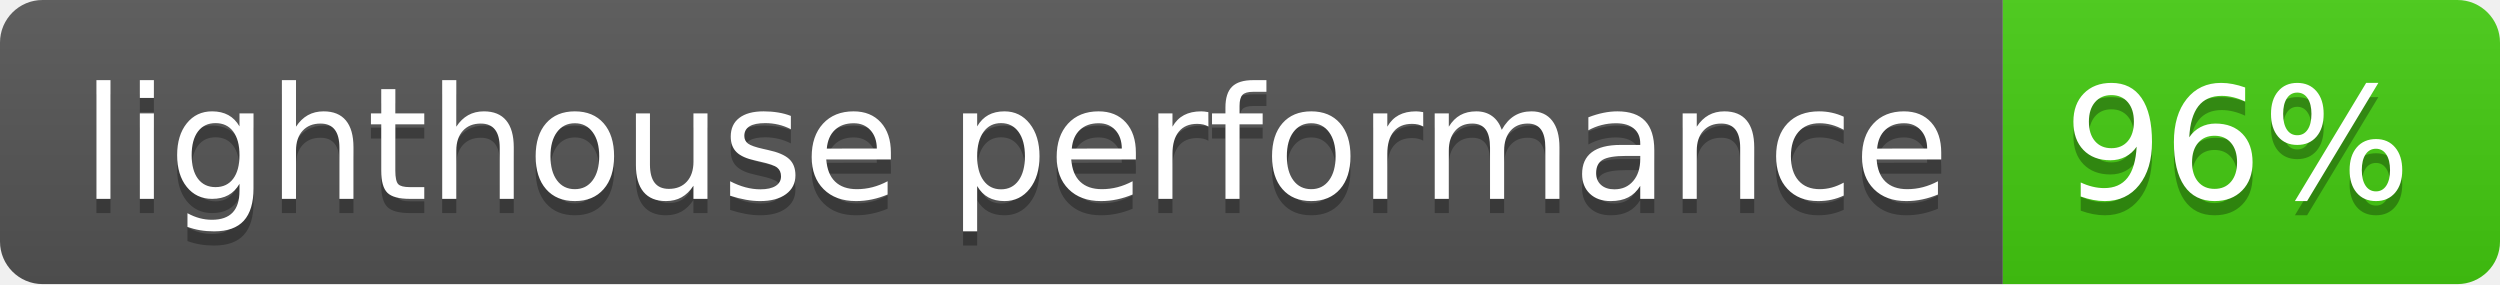
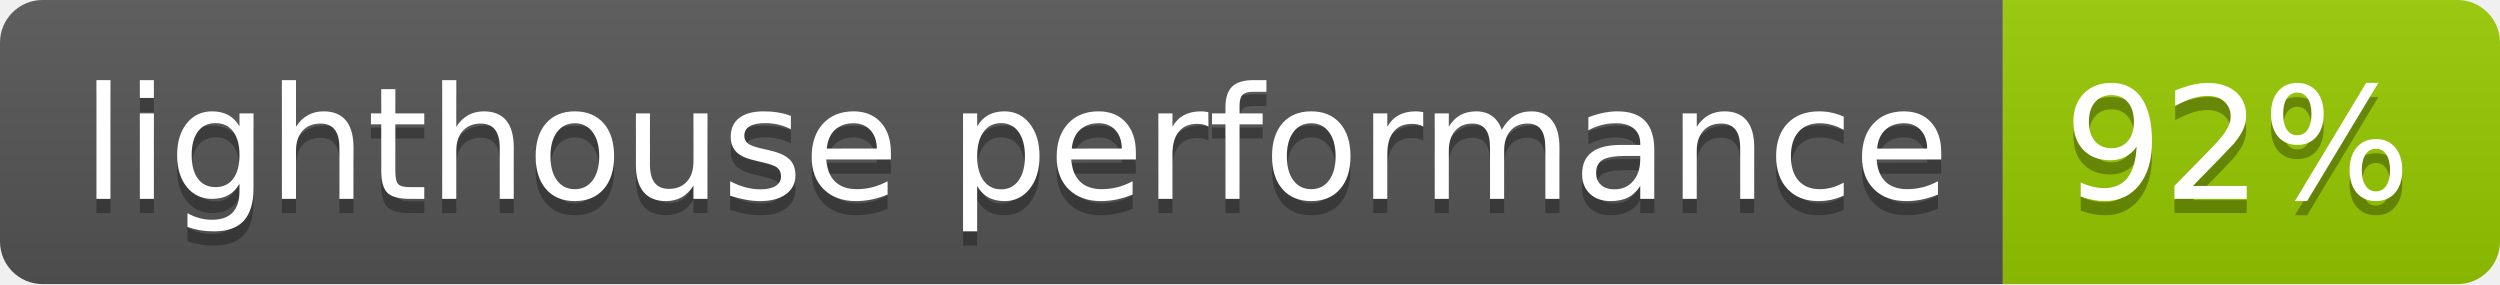
- <svg xmlns="http://www.w3.org/2000/svg" width="176" height="20" role="img" aria-label="lighthouse performance: 96%">
+ <svg xmlns="http://www.w3.org/2000/svg" width="176" height="20" role="img" aria-label="lighthouse performance: 92%">
  <linearGradient id="s" x2="0" y2="100%">
    <stop offset="0" stop-color="#bbb" stop-opacity=".1" />
    <stop offset="1" stop-opacity=".1" />
  </linearGradient>
  <clipPath id="r">
    <rect width="176" height="20" rx="3" fill="#fff" />
  </clipPath>
  <g clip-path="url(#r)">
    <rect width="141" height="20" fill="#555" />
-     <rect x="141" width="35" height="20" fill="#4c1" />
+     <rect x="141" width="35" height="20" fill="#97ca00" />
    <rect width="176" height="20" fill="url(#s)" />
  </g>
  <g fill="#fff" text-anchor="middle" font-family="Verdana,Geneva,DejaVu Sans,sans-serif" text-rendering="geometricPrecision" font-size="110">
    <text aria-hidden="true" x="715" y="150" fill="#010101" fill-opacity=".3" transform="scale(.1)" textLength="1310">lighthouse performance</text>
    <text x="715" y="140" transform="scale(.1)" fill="#fff" textLength="1310">lighthouse performance</text>
-     <text aria-hidden="true" x="1575" y="150" fill="#010101" fill-opacity=".3" transform="scale(.1)" textLength="250">96%</text>
-     <text x="1575" y="140" transform="scale(.1)" fill="#fff" textLength="250">96%</text>
+     <text aria-hidden="true" x="1575" y="150" fill="#010101" fill-opacity=".3" transform="scale(.1)" textLength="250">92%</text>
+     <text x="1575" y="140" transform="scale(.1)" fill="#fff" textLength="250">92%</text>
  </g>
</svg>
